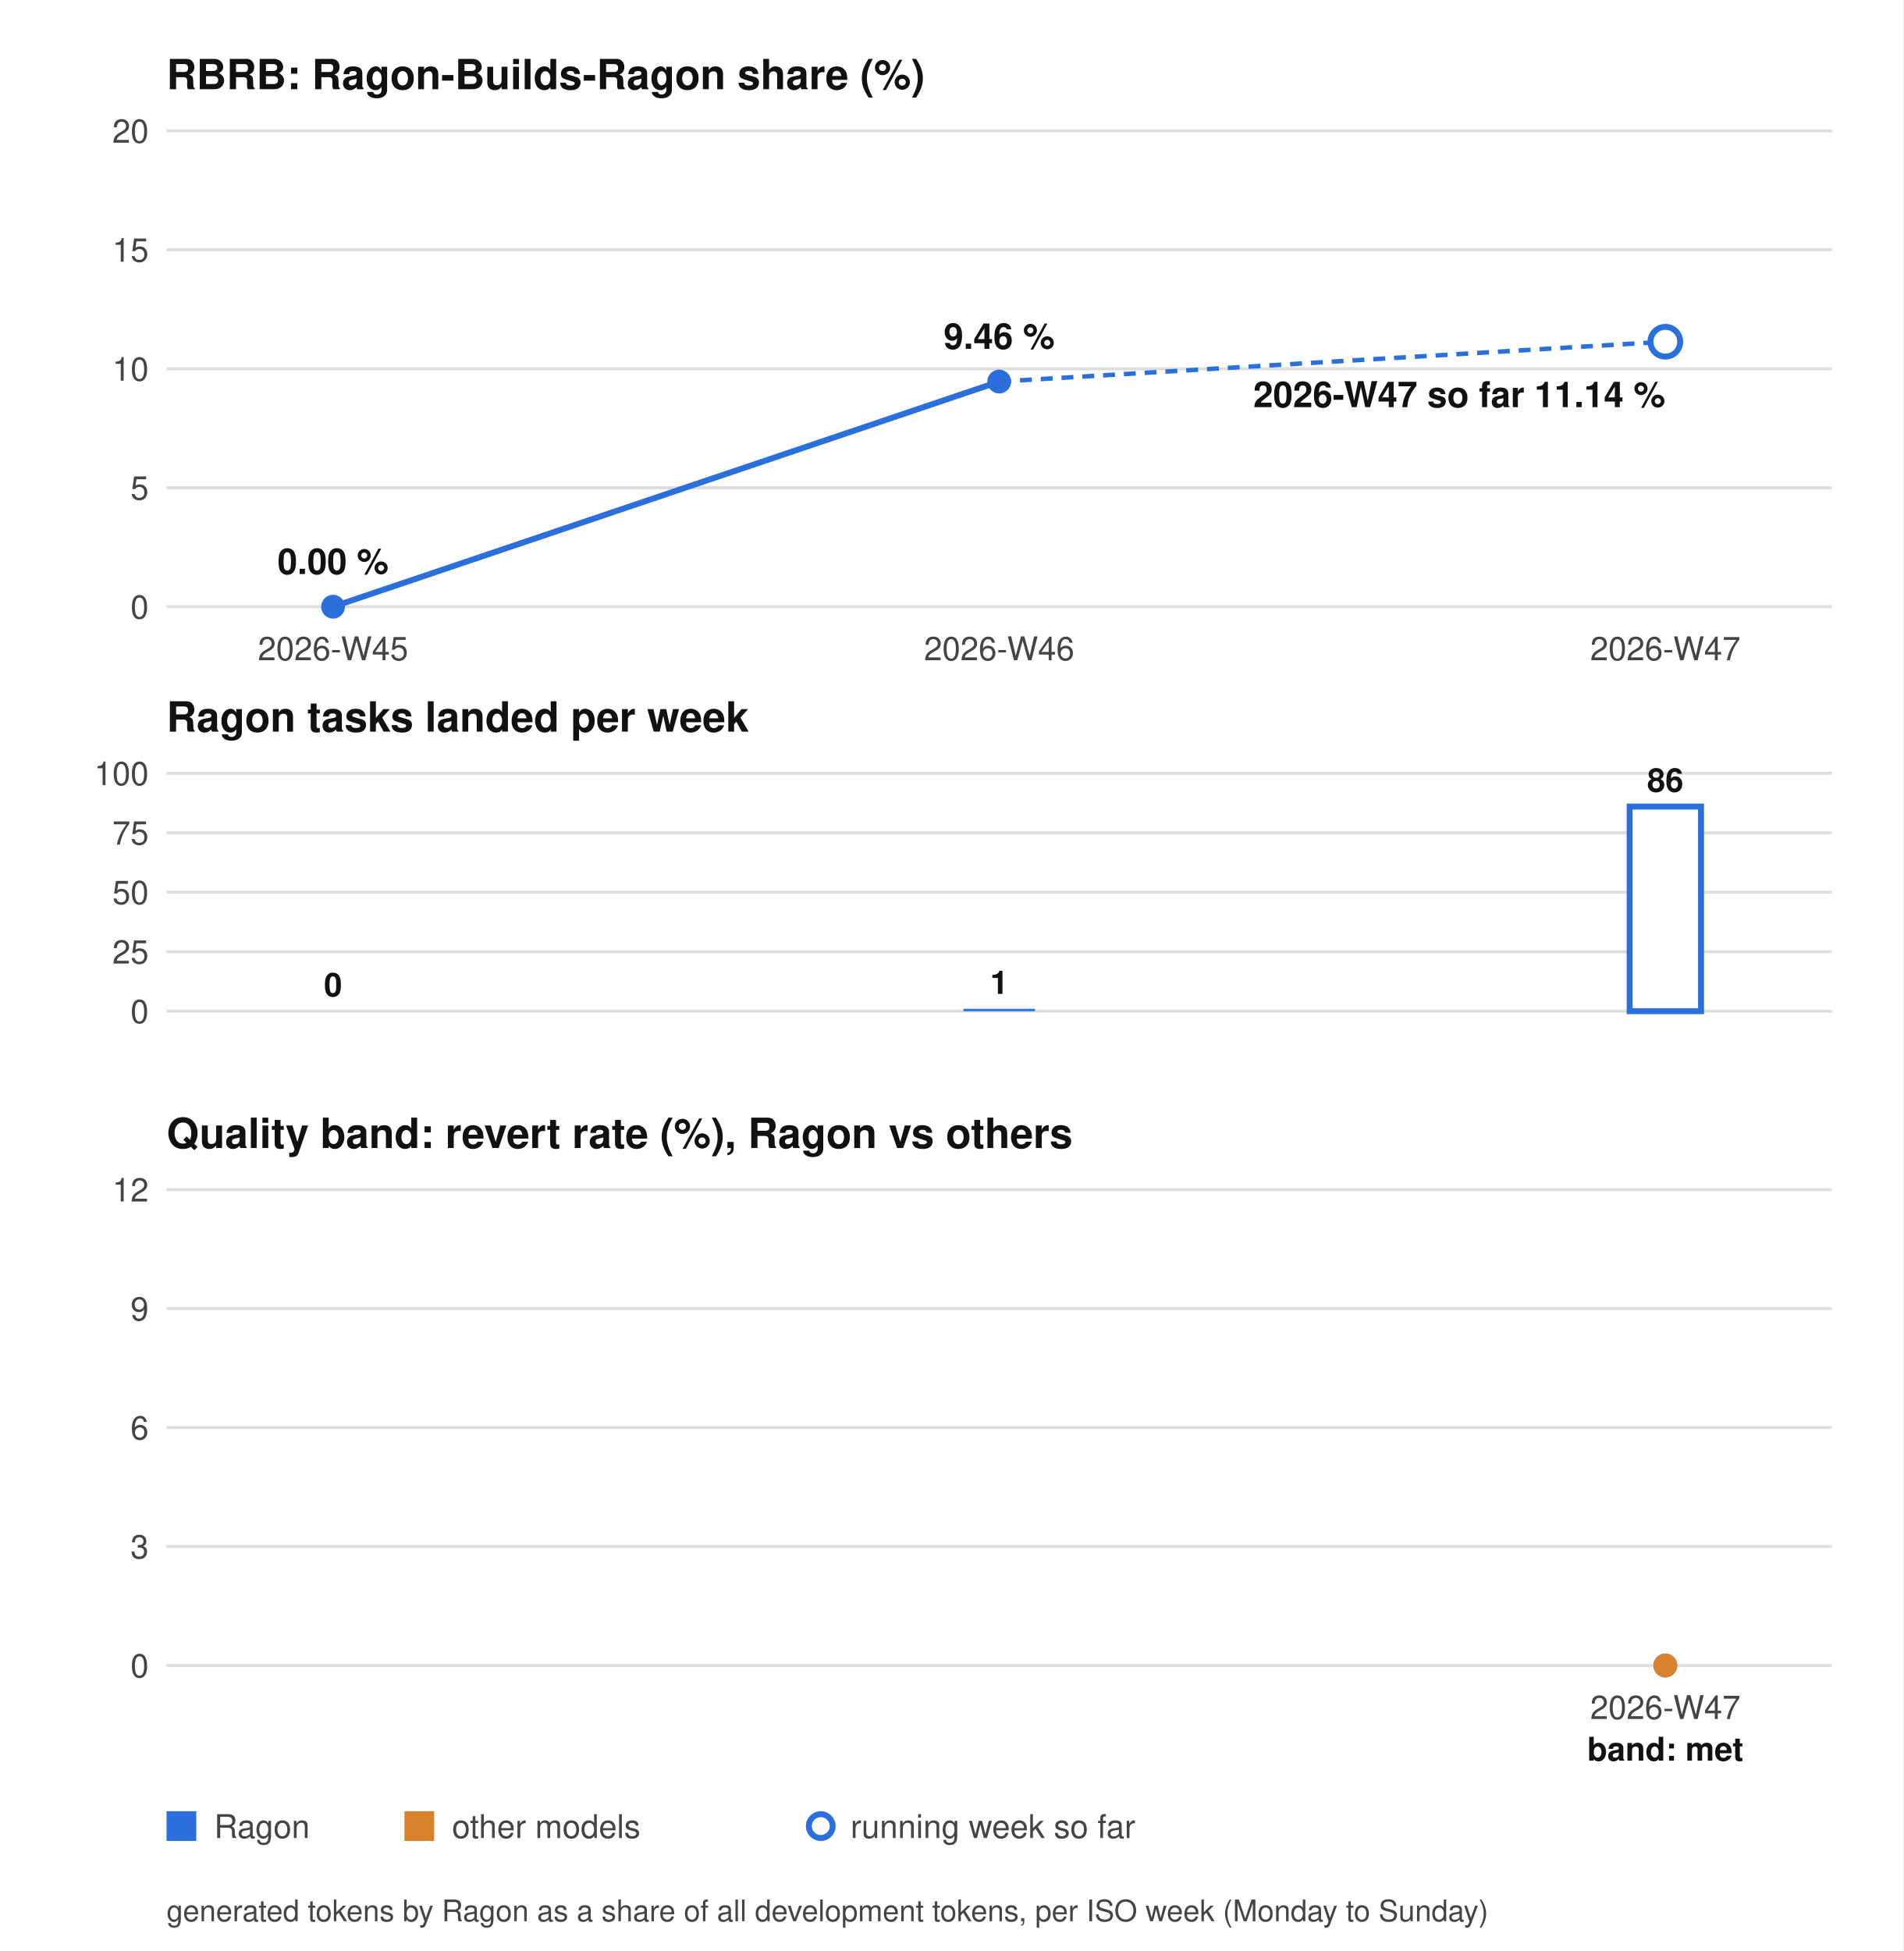
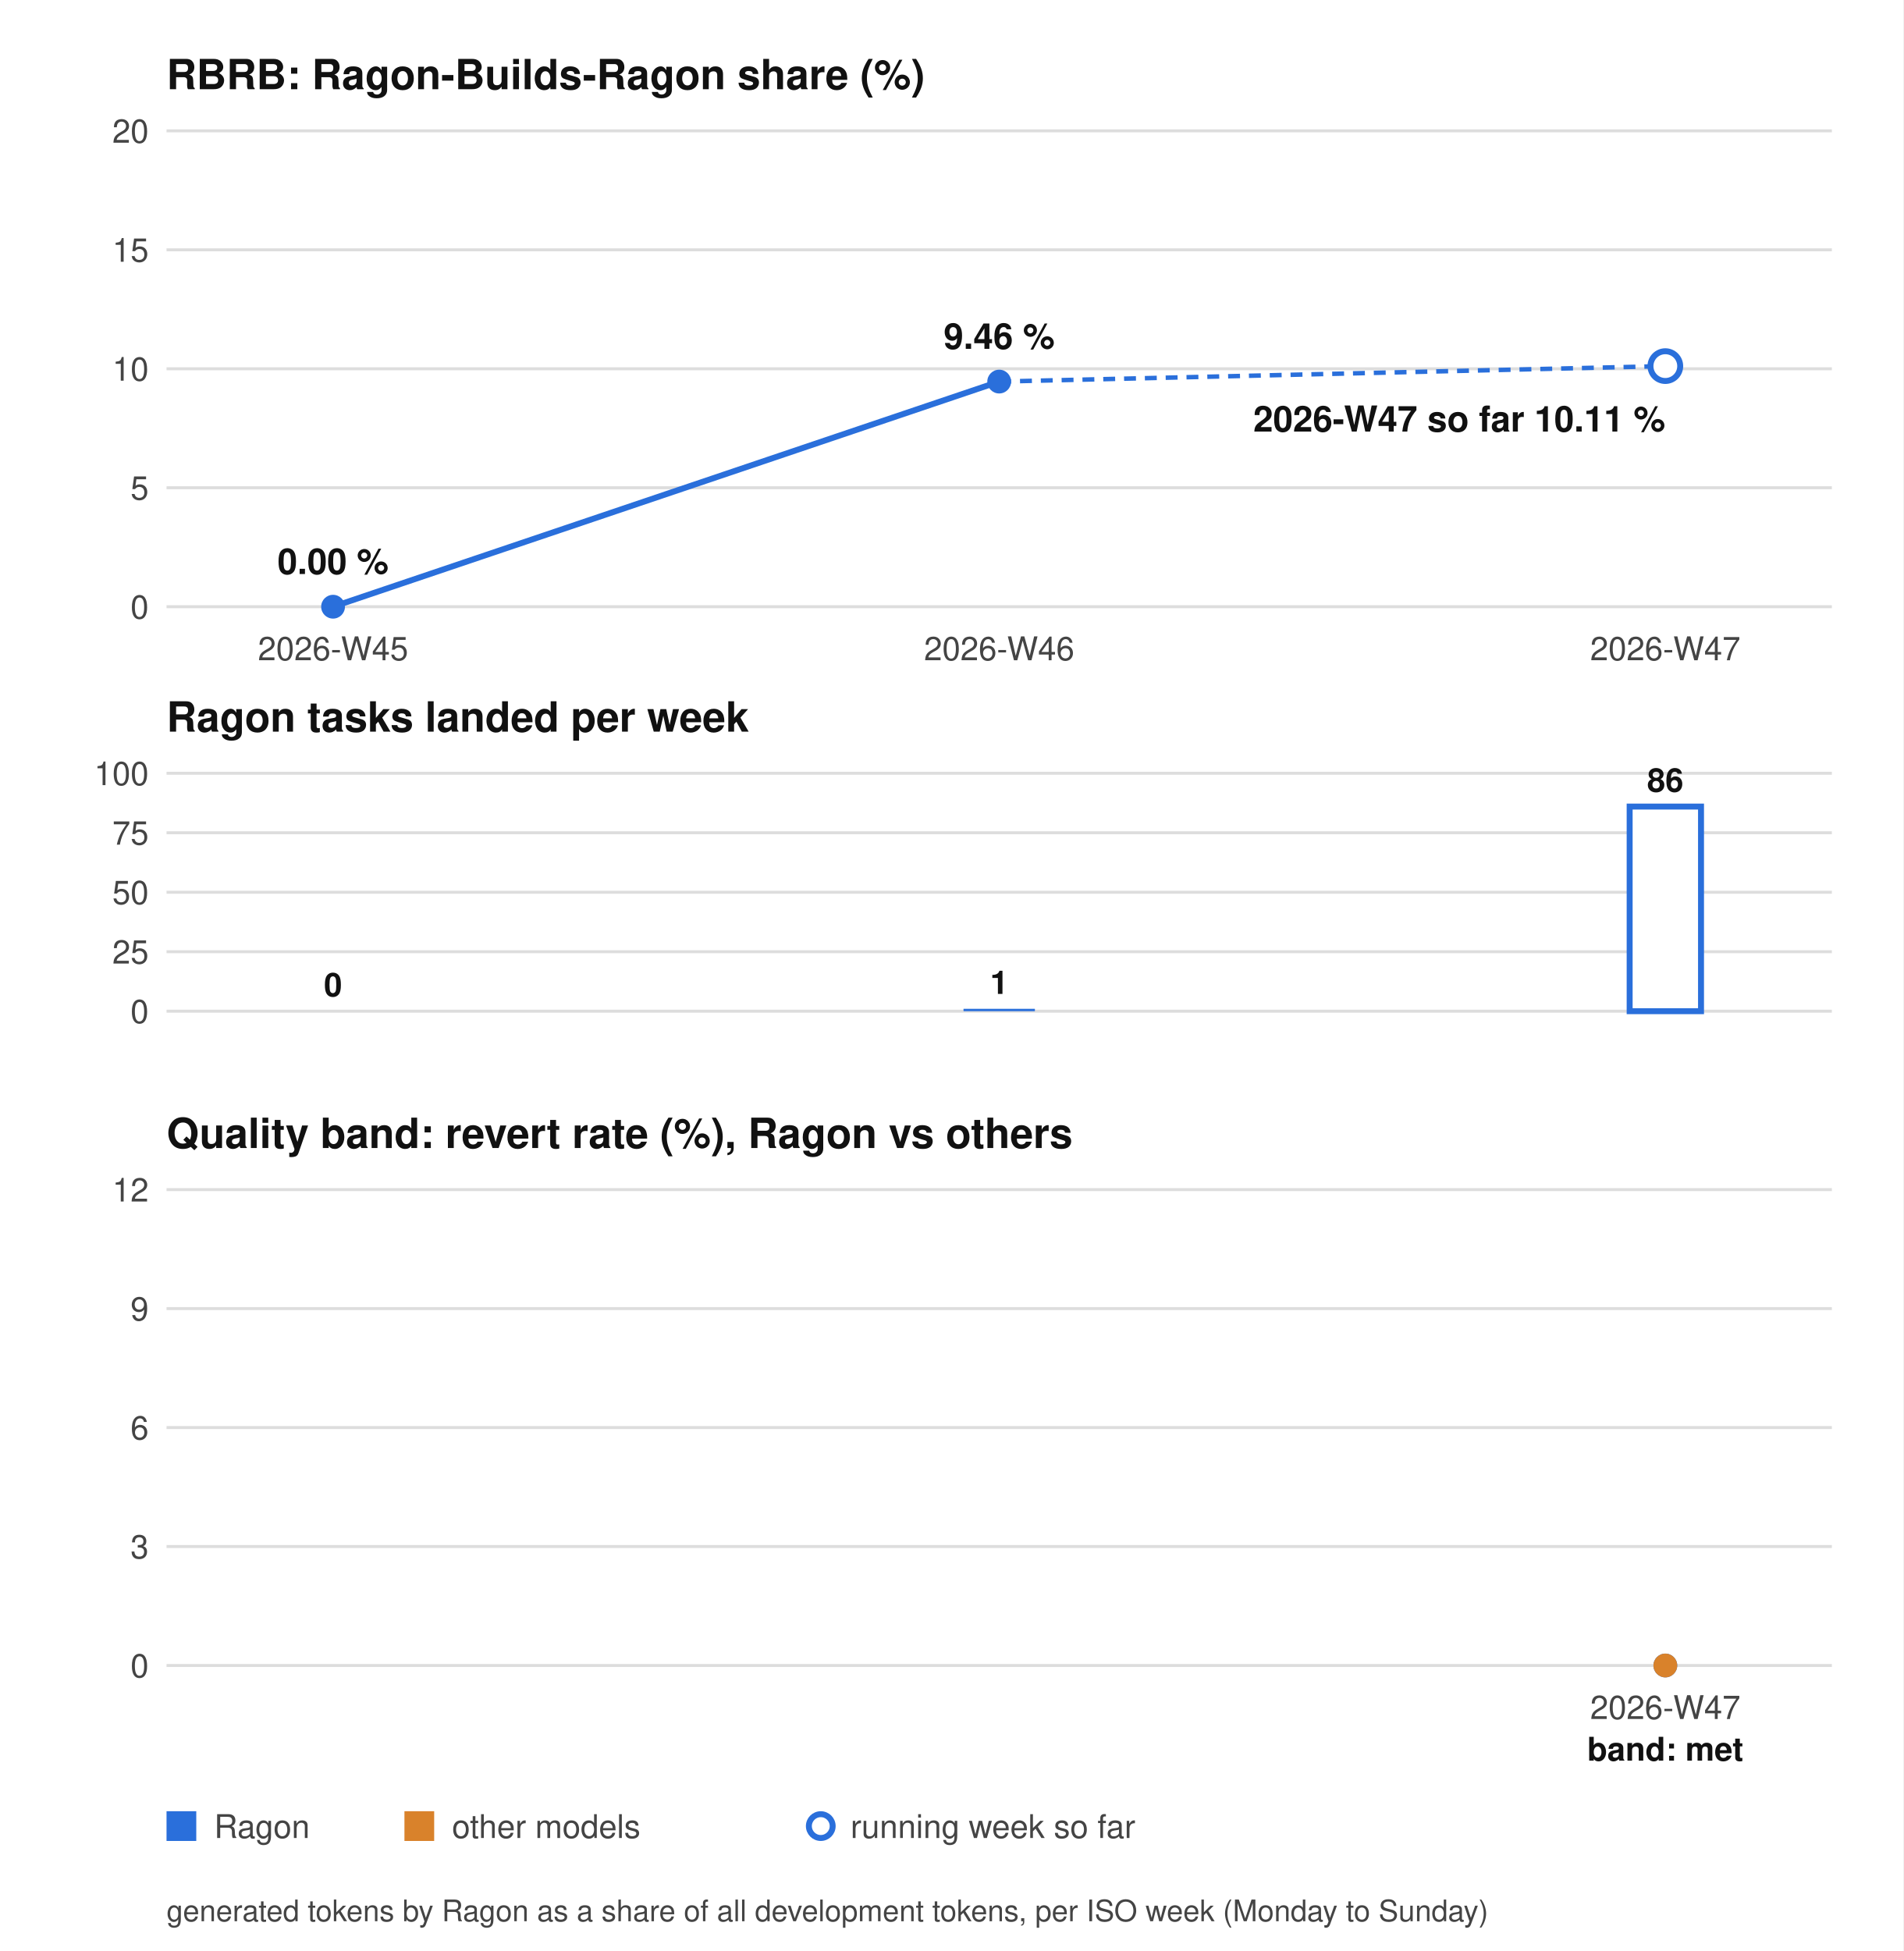
<svg xmlns="http://www.w3.org/2000/svg" width="640" height="656" viewBox="0 0 640 656" role="img" aria-label="RBRB chart">
  <style>.bg{fill:#ffffff}.tx{fill:#444444}.hd{fill:#111111}.gr{stroke:#dddddd}.ln{stroke:#2a6fdb}.dot{fill:#2a6fdb}.ln2{stroke:#d9822b}.dot2{fill:#d9822b}.tg{stroke:#8250df}.bar{fill:#2a6fdb}.barh{fill:#ffffff;stroke:#2a6fdb;stroke-width:2}.hollow{fill:#ffffff;stroke:#2a6fdb;stroke-width:2}@media (prefers-color-scheme: dark){.bg{fill:#0d1117}.tx{fill:#9da7b3}.hd{fill:#f0f6fc}.gr{stroke:#30363d}.ln{stroke:#58a6ff}.dot{fill:#58a6ff}.ln2{stroke:#e3a24b}.dot2{fill:#e3a24b}.tg{stroke:#bc8cff}.bar{fill:#58a6ff}.barh{fill:#0d1117;stroke:#58a6ff}.hollow{fill:#0d1117;stroke:#58a6ff}}</style>
  <rect class="bg" width="640" height="656" />
  <g font-family="system-ui, -apple-system, Segoe UI, Helvetica, Arial, sans-serif" font-size="11">
    <text class="hd" x="56" y="30" font-size="14" font-weight="bold">RBRB: Ragon-Builds-Ragon share (%)</text>
    <line class="gr" x1="56" y1="204.0" x2="616" y2="204.0" />
    <text class="tx" x="50" y="208.0" text-anchor="end">0</text>
    <line class="gr" x1="56" y1="164.0" x2="616" y2="164.0" />
    <text class="tx" x="50" y="168.0" text-anchor="end">5</text>
    <line class="gr" x1="56" y1="124.0" x2="616" y2="124.0" />
    <text class="tx" x="50" y="128.0" text-anchor="end">10</text>
    <line class="gr" x1="56" y1="84.0" x2="616" y2="84.0" />
    <text class="tx" x="50" y="88.0" text-anchor="end">15</text>
    <line class="gr" x1="56" y1="44.0" x2="616" y2="44.0" />
    <text class="tx" x="50" y="48.0" text-anchor="end">20</text>
    <polyline class="ln" points="112.0,204.0 336.0,128.3" fill="none" stroke-width="2" />
    <circle class="dot" cx="112.0" cy="204.0" r="4" />
    <circle class="dot" cx="336.0" cy="128.3" r="4" />
-     <line class="ln" x1="336.0" y1="128.3" x2="560.0" y2="114.9" stroke-width="1.5" stroke-dasharray="4 3" />
-     <circle class="hollow" cx="560.0" cy="114.9" r="5" />
+     <line class="ln" x1="336.0" y1="128.3" x2="560.0" y2="123.1" stroke-width="1.5" stroke-dasharray="4 3" />
+     <circle class="hollow" cx="560.0" cy="123.1" r="5" />
    <text class="hd" x="56" y="246" font-size="14" font-weight="bold">Ragon tasks landed per week</text>
    <line class="gr" x1="56" y1="340.0" x2="616" y2="340.0" />
    <text class="tx" x="50" y="344.0" text-anchor="end">0</text>
    <line class="gr" x1="56" y1="320.0" x2="616" y2="320.0" />
    <text class="tx" x="50" y="324.0" text-anchor="end">25</text>
    <line class="gr" x1="56" y1="300.0" x2="616" y2="300.0" />
    <text class="tx" x="50" y="304.0" text-anchor="end">50</text>
    <line class="gr" x1="56" y1="280.0" x2="616" y2="280.0" />
    <text class="tx" x="50" y="284.0" text-anchor="end">75</text>
    <line class="gr" x1="56" y1="260.0" x2="616" y2="260.0" />
    <text class="tx" x="50" y="264.0" text-anchor="end">100</text>
    <rect class="bar" x="100.0" y="340.0" width="24" height="0.0" />
    <text class="hd" x="112.0" y="335.0" text-anchor="middle" font-weight="bold">0</text>
    <rect class="bar" x="324.0" y="339.2" width="24" height="0.8" />
    <text class="hd" x="336.0" y="334.2" text-anchor="middle" font-weight="bold">1</text>
    <rect class="barh" x="548.0" y="271.2" width="24" height="68.8" />
    <text class="hd" x="560.0" y="266.2" text-anchor="middle" font-weight="bold">86</text>
    <text class="tx" x="112.0" y="222" text-anchor="middle">2026-W45</text>
    <text class="tx" x="336.0" y="222" text-anchor="middle">2026-W46</text>
    <text class="tx" x="560.0" y="222" text-anchor="middle">2026-W47</text>
    <text class="hd" x="112.0" y="193.0" text-anchor="middle" font-size="12" font-weight="bold">0.00 %</text>
    <text class="hd" x="336.0" y="117.3" text-anchor="middle" font-size="12" font-weight="bold">9.46 %</text>
-     <text class="hd" x="560.0" y="136.9" text-anchor="end" font-size="12" font-weight="bold">2026-W47 so far 11.14 %</text>
+     <text class="hd" x="560.0" y="145.1" text-anchor="end" font-size="12" font-weight="bold">2026-W47 so far 10.11 %</text>
    <text class="hd" x="56" y="386" font-size="14" font-weight="bold">Quality band: revert rate (%), Ragon vs others</text>
    <line class="gr" x1="56" y1="560.0" x2="616" y2="560.0" />
    <text class="tx" x="50" y="564.0" text-anchor="end">0</text>
    <line class="gr" x1="56" y1="520.0" x2="616" y2="520.0" />
    <text class="tx" x="50" y="524.0" text-anchor="end">3</text>
    <line class="gr" x1="56" y1="480.0" x2="616" y2="480.0" />
    <text class="tx" x="50" y="484.0" text-anchor="end">6</text>
    <line class="gr" x1="56" y1="440.0" x2="616" y2="440.0" />
    <text class="tx" x="50" y="444.0" text-anchor="end">9</text>
    <line class="gr" x1="56" y1="400.0" x2="616" y2="400.0" />
    <text class="tx" x="50" y="404.0" text-anchor="end">12</text>
    <circle class="dot" cx="560.0" cy="560.0" r="4" />
    <circle class="dot2" cx="560.0" cy="560.0" r="4" />
    <text class="tx" x="560.0" y="578" text-anchor="middle">2026-W47</text>
    <text class="hd" x="560.0" y="592" text-anchor="middle" font-weight="bold">band: met</text>
    <rect class="dot" x="56" y="609" width="10" height="10" />
    <text class="tx" x="72" y="618">Ragon</text>
    <rect class="dot2" x="136" y="609" width="10" height="10" />
    <text class="tx" x="152" y="618">other models</text>
    <circle class="hollow" cx="276" cy="614" r="4" />
    <text class="tx" x="286" y="618">running week so far</text>
    <text class="tx" x="56" y="646" font-size="10">generated tokens by Ragon as a share of all development tokens, per ISO week (Monday to Sunday)</text>
  </g>
</svg>
